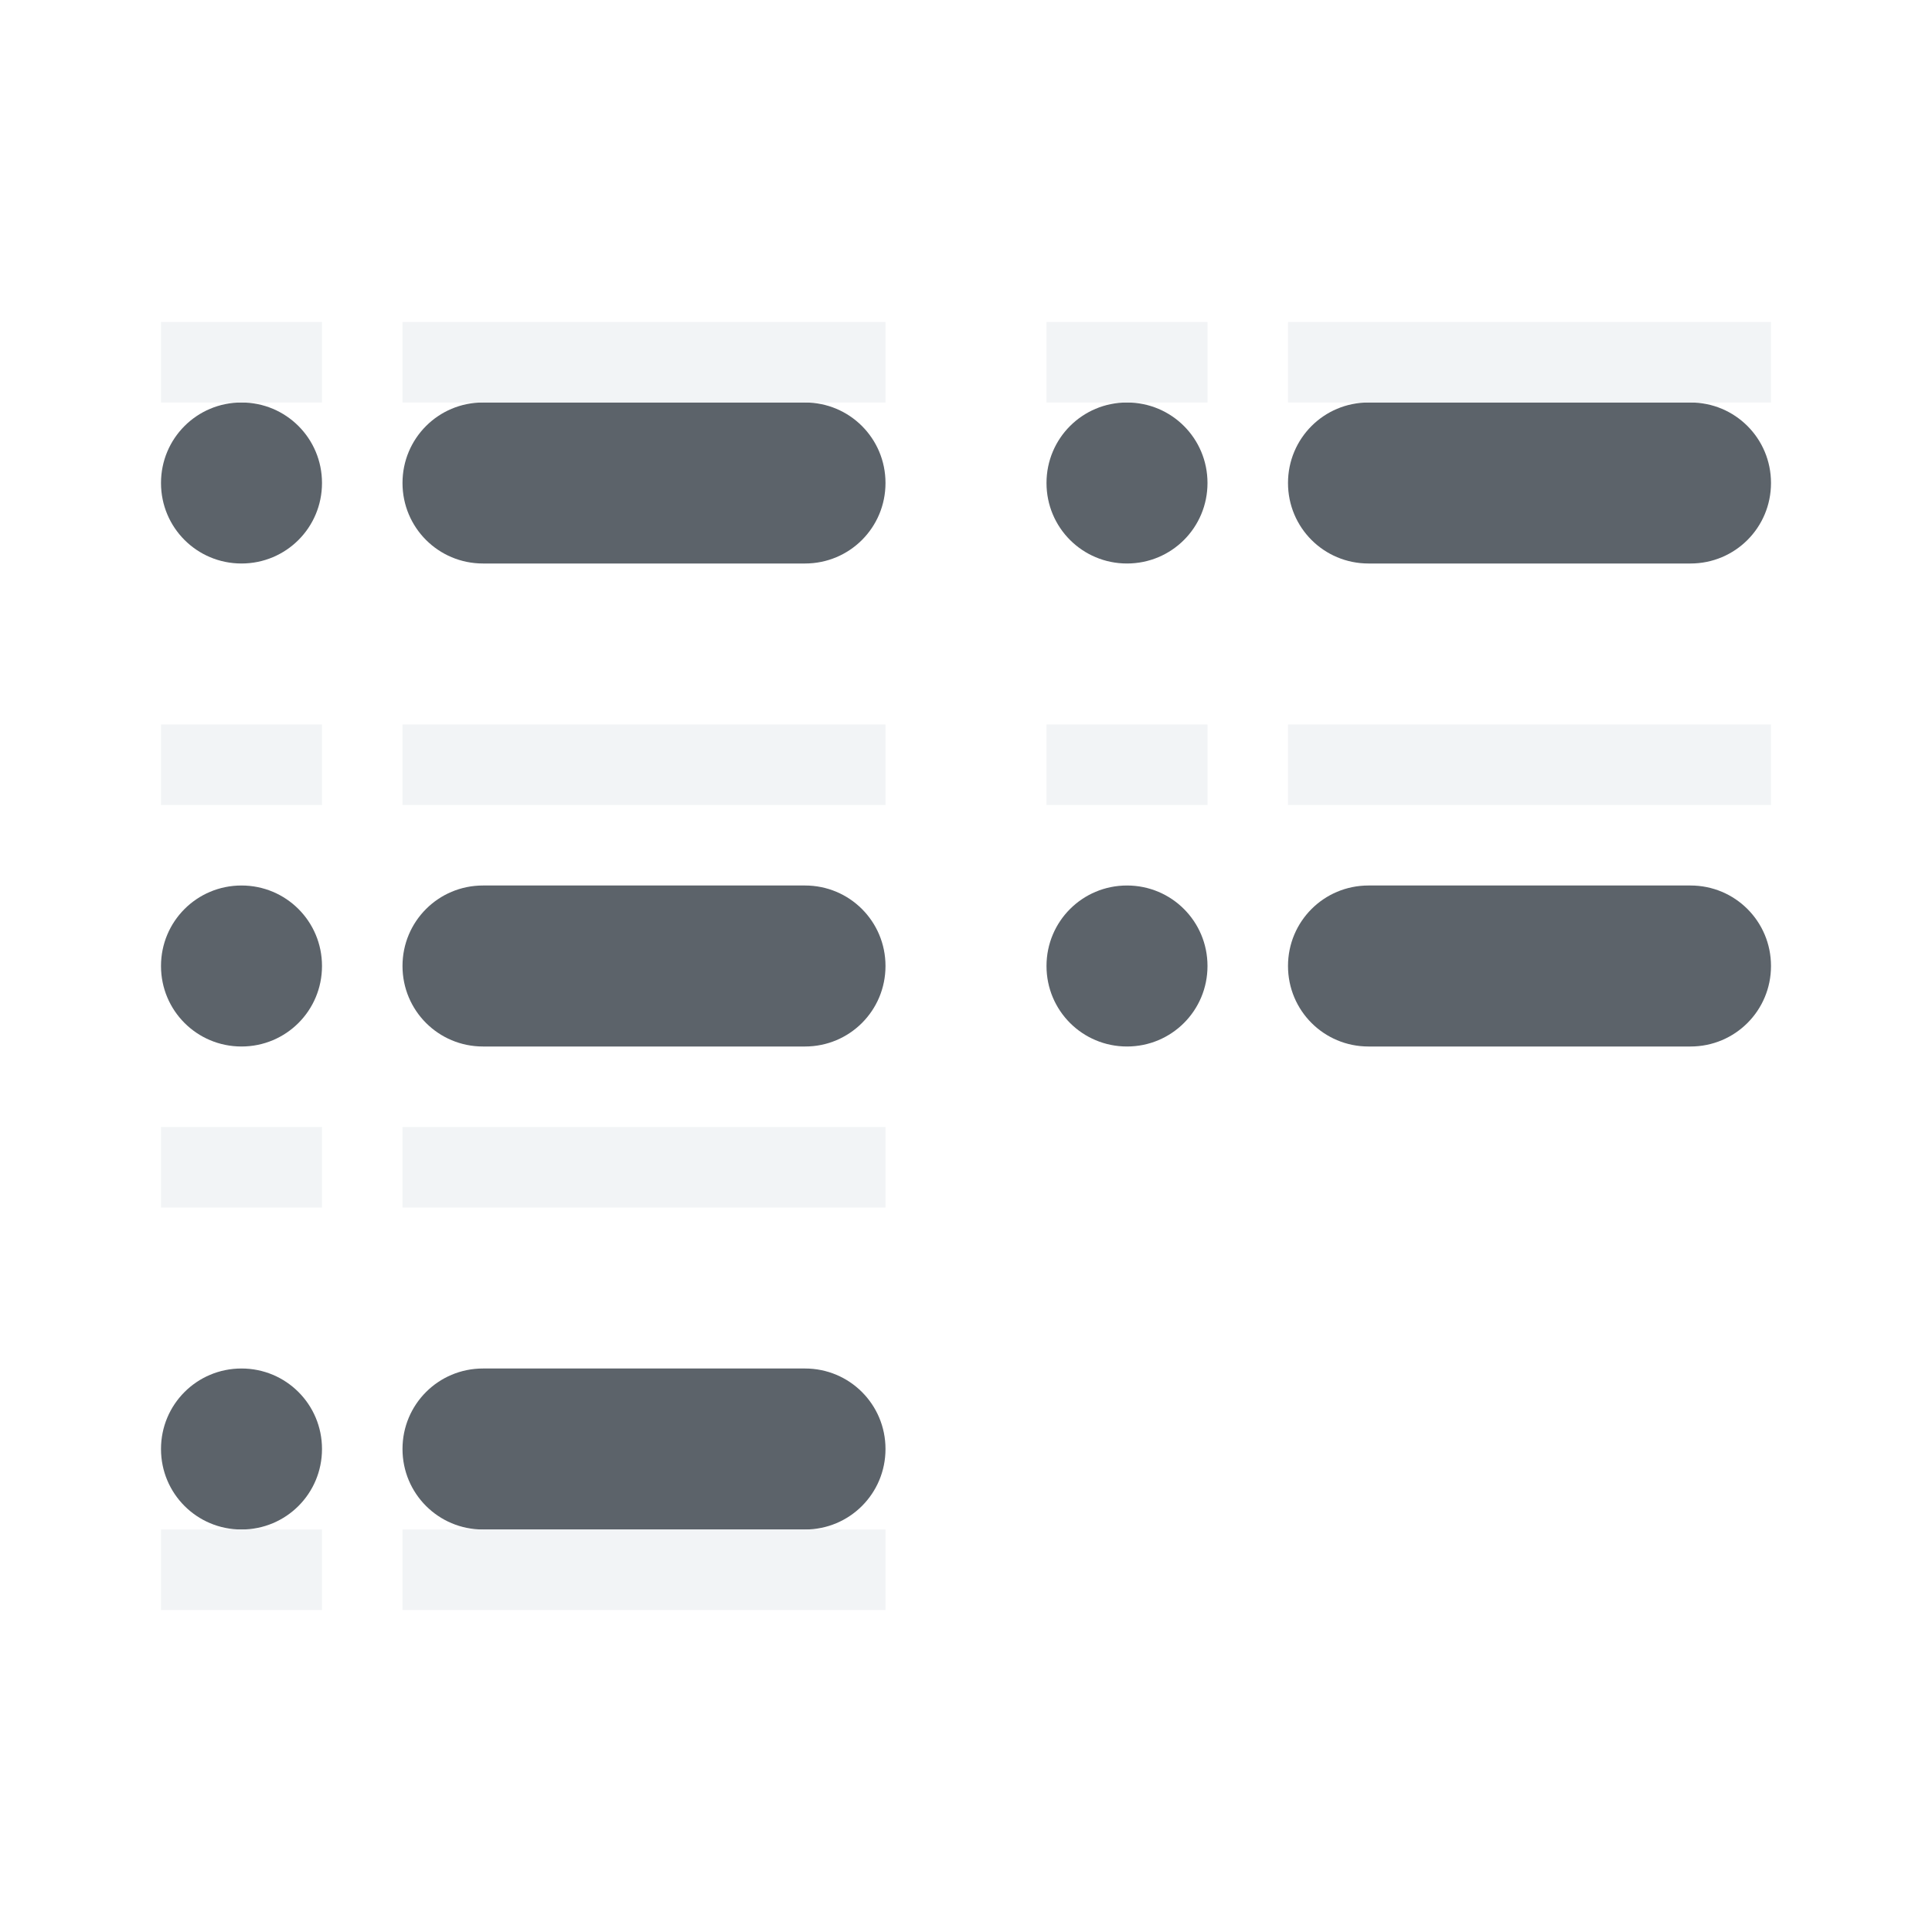
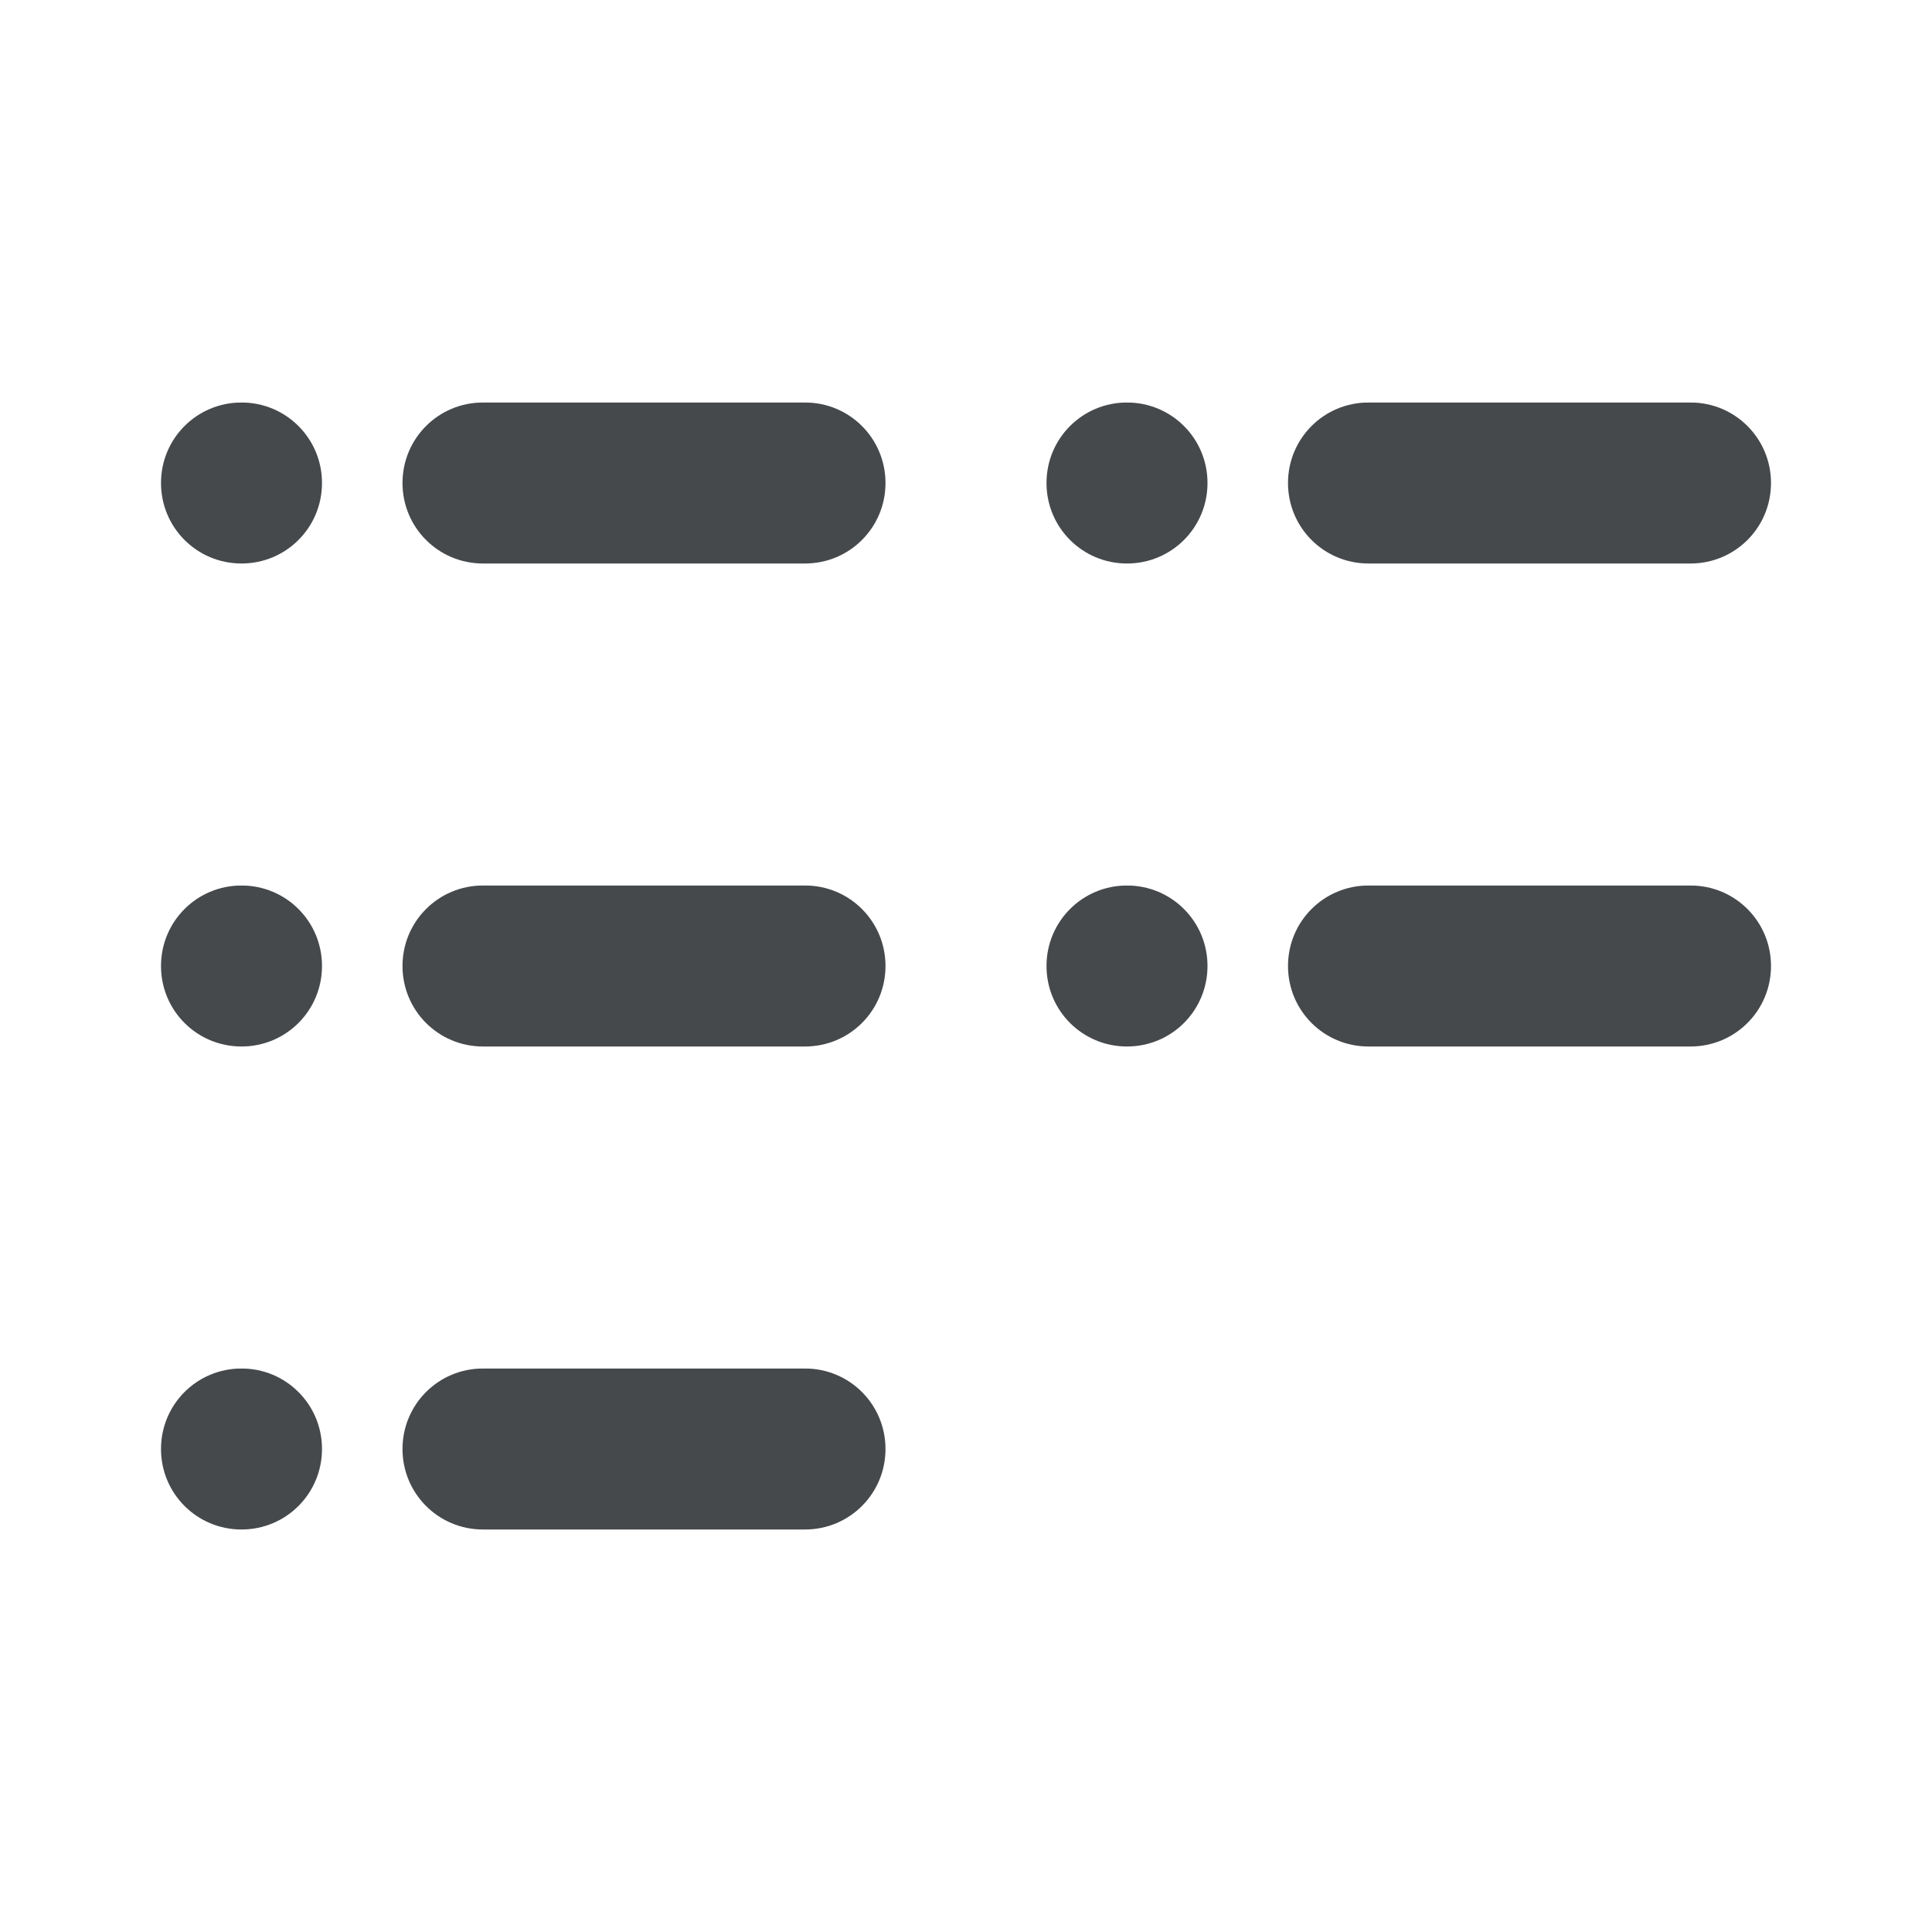
- <svg xmlns="http://www.w3.org/2000/svg" width="24" height="24" id="svg13094" version="1.1">
-   <defs id="defs13096" />
-   <path style="color:#000000;fill:#27303a;fill-opacity:0.753;fill-rule:nonzero;stroke:none;stroke-width:2;marker:none;visibility:visible;display:inline;overflow:visible;enable-background:accumulate" d="M 3 5 C 2.446 5 2 5.446 2 6 C 2 6.554 2.446 7 3 7 C 3.554 7 4 6.554 4 6 C 4 5.446 3.554 5 3 5 z M 6 5 C 5.446 5 5 5.446 5 6 C 5 6.554 5.446 7 6 7 L 10 7 C 10.554 7 11 6.554 11 6 C 11 5.446 10.554 5 10 5 L 6 5 z M 14 5 C 13.446 5 13 5.446 13 6 C 13 6.554 13.446 7 14 7 C 14.554 7 15 6.554 15 6 C 15 5.446 14.554 5 14 5 z M 17 5 C 16.446 5 16 5.446 16 6 C 16 6.554 16.446 7 17 7 L 21 7 C 21.554 7 22 6.554 22 6 C 22 5.446 21.554 5 21 5 L 17 5 z M 3 11 C 2.446 11 2 11.446 2 12 C 2 12.554 2.446 13 3 13 C 3.554 13 4 12.554 4 12 C 4 11.446 3.554 11 3 11 z M 6 11 C 5.446 11 5 11.446 5 12 C 5 12.554 5.446 13 6 13 L 10 13 C 10.554 13 11 12.554 11 12 C 11 11.446 10.554 11 10 11 L 6 11 z M 14 11 C 13.446 11 13 11.446 13 12 C 13 12.554 13.446 13 14 13 C 14.554 13 15 12.554 15 12 C 15 11.446 14.554 11 14 11 z M 17 11 C 16.446 11 16 11.446 16 12 C 16 12.554 16.446 13 17 13 L 21 13 C 21.554 13 22 12.554 22 12 C 22 11.446 21.554 11 21 11 L 17 11 z M 3 17 C 2.446 17 2 17.446 2 18 C 2 18.554 2.446 19 3 19 C 3.554 19 4 18.554 4 18 C 4 17.446 3.554 17 3 17 z M 6 17 C 5.446 17 5 17.446 5 18 C 5 18.554 5.446 19 6 19 L 10 19 C 10.554 19 11 18.554 11 18 C 11 17.446 10.554 17 10 17 L 6 17 z " id="path3006" />
-   <path style="color:#000000;fill:#f1f3f5;fill-opacity:0.903;fill-rule:nonzero;stroke:none;stroke-width:2;marker:none;visibility:visible;display:inline;overflow:visible;enable-background:accumulate" d="M 2,4 2,5 4,5 4,4 z m 3,0 0,1 6,0 0,-1 z m 8,0 0,1 2,0 0,-1 z m 3,0 0,1 6,0 0,-1 z M 2,9 2,10 4,10 4,9 z m 3,0 0,1 6,0 0,-1 z m 8,0 0,1 2,0 0,-1 z m 3,0 0,1 6,0 0,-1 z m -14,5 0,1 2,0 0,-1 z m 3,0 0,1 6,0 0,-1 z m -3,5 0,1 2,0 0,-1 z m 3,0 0,1 6,0 0,-1 z" id="path2996" />
+ <svg xmlns="http://www.w3.org/2000/svg" id="a" width="24" height="24" version="1.1">
+   <defs id="f">
+     <style id="current-color-scheme" type="text/css">.ColorScheme-Text {color:#090d11;}.ColorScheme-Background{color:#ffffff;}</style>
+   </defs>
+   <path id="b" d="m3 5c-0.554 0-1 0.446-1 1s0.446 1 1 1 1-0.446 1-1-0.446-1-1-1zm3 0c-0.554 0-1 0.446-1 1s0.446 1 1 1h4c0.554 0 1-0.446 1-1s-0.446-1-1-1h-4zm8 0c-0.554 0-1 0.446-1 1s0.446 1 1 1 1-0.446 1-1-0.446-1-1-1zm3 0c-0.554 0-1 0.446-1 1s0.446 1 1 1h4c0.554 0 1-0.446 1-1s-0.446-1-1-1h-4zm-14 6c-0.554 0-1 0.446-1 1s0.446 1 1 1 1-0.446 1-1-0.446-1-1-1zm3 0c-0.554 0-1 0.446-1 1s0.446 1 1 1h4c0.554 0 1-0.446 1-1s-0.446-1-1-1h-4zm8 0c-0.554 0-1 0.446-1 1s0.446 1 1 1 1-0.446 1-1-0.446-1-1-1zm3 0c-0.554 0-1 0.446-1 1s0.446 1 1 1h4c0.554 0 1-0.446 1-1s-0.446-1-1-1h-4zm-14 6c-0.554 0-1 0.446-1 1s0.446 1 1 1 1-0.446 1-1-0.446-1-1-1zm3 0c-0.554 0-1 0.446-1 1s0.446 1 1 1h4c0.554 0 1-0.446 1-1s-0.446-1-1-1h-4z" style="fill-opacity:.75;fill:currentColor" class="ColorScheme-Text" />
+   <path id="c" d="m2.5 4c-0.277 0-0.5 0.223-0.5 0.5s0.223 0.5 0.5 0.5h1c0.277 0 0.5-0.223 0.5-0.5s-0.223-0.5-0.5-0.5h-1zm3 0c-0.277 0-0.5 0.223-0.5 0.5s0.223 0.5 0.5 0.5h5c0.277 0 0.5-0.223 0.5-0.5s-0.223-0.5-0.5-0.5h-5zm8 0c-0.277 0-0.5 0.223-0.5 0.5s0.223 0.5 0.5 0.5h1c0.277 0 0.5-0.223 0.5-0.5s-0.223-0.5-0.5-0.5h-1zm3 0c-0.277 0-0.5 0.223-0.5 0.5s0.223 0.5 0.5 0.5h5c0.277 0 0.5-0.223 0.5-0.5s-0.223-0.5-0.5-0.5h-5zm-14 6c-0.277 0-0.5 0.223-0.5 0.5s0.223 0.5 0.5 0.5h1c0.277 0 0.5-0.223 0.5-0.5s-0.223-0.5-0.5-0.5h-1zm3 0c-0.277 0-0.5 0.223-0.5 0.5s0.223 0.5 0.5 0.5h5c0.277 0 0.5-0.223 0.5-0.5s-0.223-0.5-0.5-0.5h-5zm8 0c-0.277 0-0.5 0.223-0.5 0.5s0.223 0.5 0.5 0.5h1c0.277 0 0.5-0.223 0.5-0.5s-0.223-0.5-0.5-0.5h-1zm3 0c-0.277 0-0.5 0.223-0.5 0.5s0.223 0.5 0.5 0.5h5c0.277 0 0.5-0.223 0.5-0.5s-0.223-0.5-0.5-0.5h-5zm-14 6c-0.277 0-0.5 0.223-0.5 0.5s0.223 0.5 0.5 0.5h1c0.277 0 0.5-0.223 0.5-0.5s-0.223-0.5-0.5-0.5h-1zm3 0c-0.277 0-0.5 0.223-0.5 0.5s0.223 0.5 0.5 0.5h5c0.277 0 0.5-0.223 0.5-0.5s-0.223-0.5-0.5-0.5h-5z" style="fill-opacity:.5;fill:currentColor" class="ColorScheme-Background" />
</svg>
